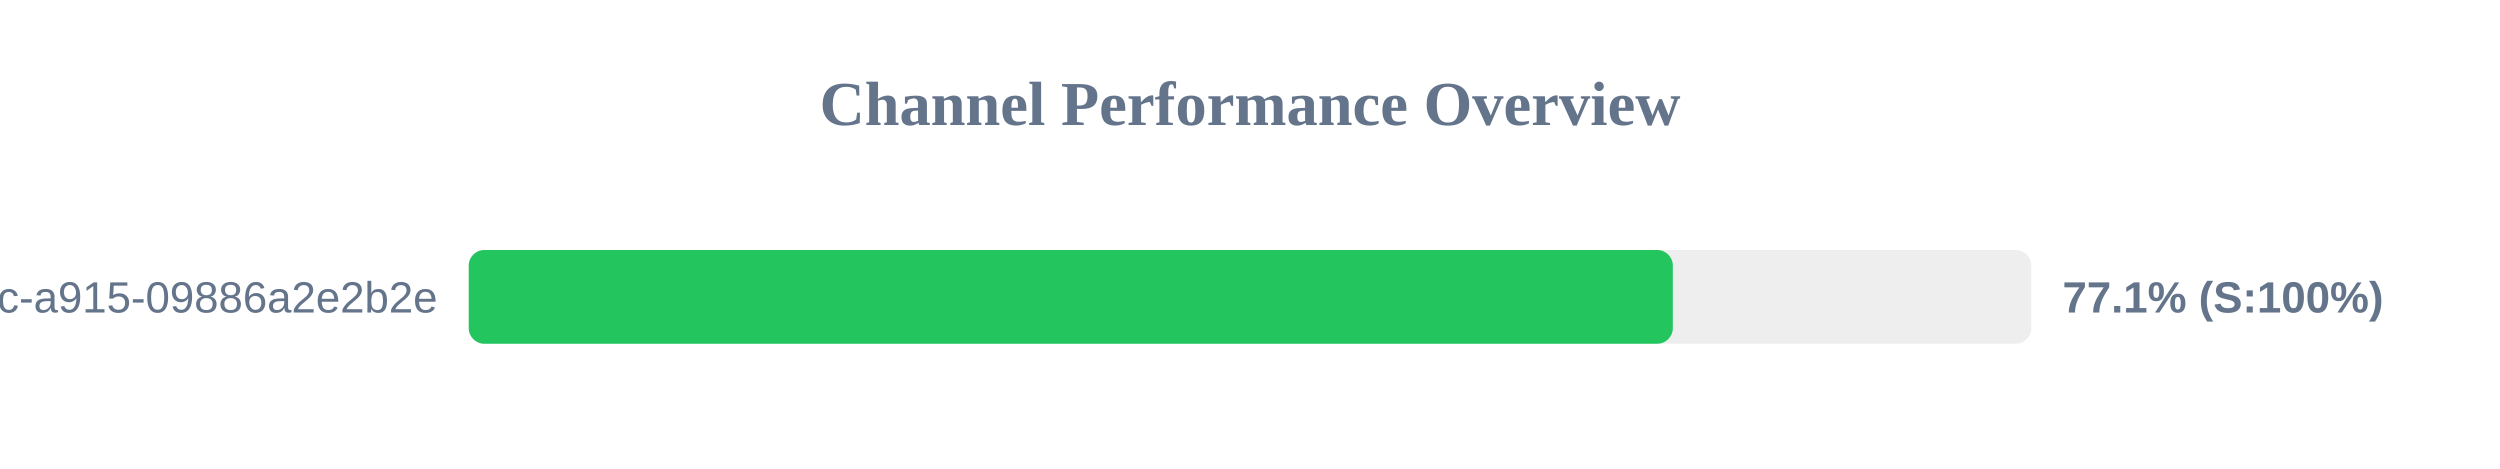
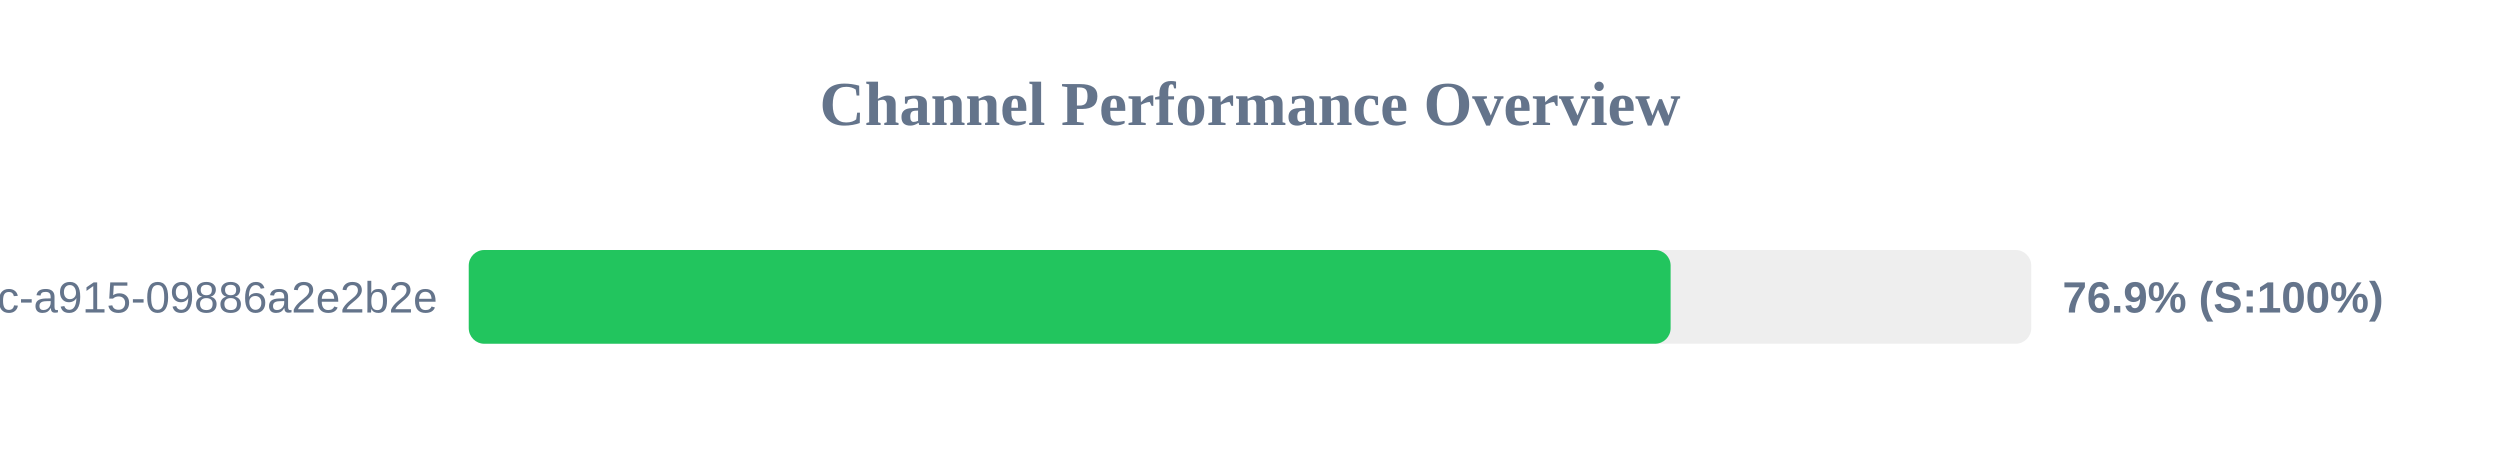
<svg xmlns="http://www.w3.org/2000/svg" width="800" height="150" version="1.1">
  <style>
        .row { font: 14px Arial; fill: #64748b; }
        .score { font: bold 14px Arial; fill: #64748b; }
    </style>
  <text x="400" y="40" text-anchor="middle" font-size="20px" font-weight="bold" fill="#64748b">Channel Performance Overview</text>
  <rect x="150" y="80" width="500" height="30" fill="#eee" rx="5" />
-   <rect x="150" y="80" width="385.3" height="30" fill="#22c55e" rx="5" />
+   <rect x="150" y="80" width="384.6" height="30" fill="#22c55e" rx="5" />
  <text x="140" y="100" text-anchor="end" class="row">?uuid=52816135-d3bc-46bc-a915-09886a2e2b2e</text>
-   <text x="660" y="100" text-anchor="start" class="score">77.1% (S:100%)</text>
+   <text x="660" y="100" text-anchor="start" class="score">76.9% (S:100%)</text>
</svg>
